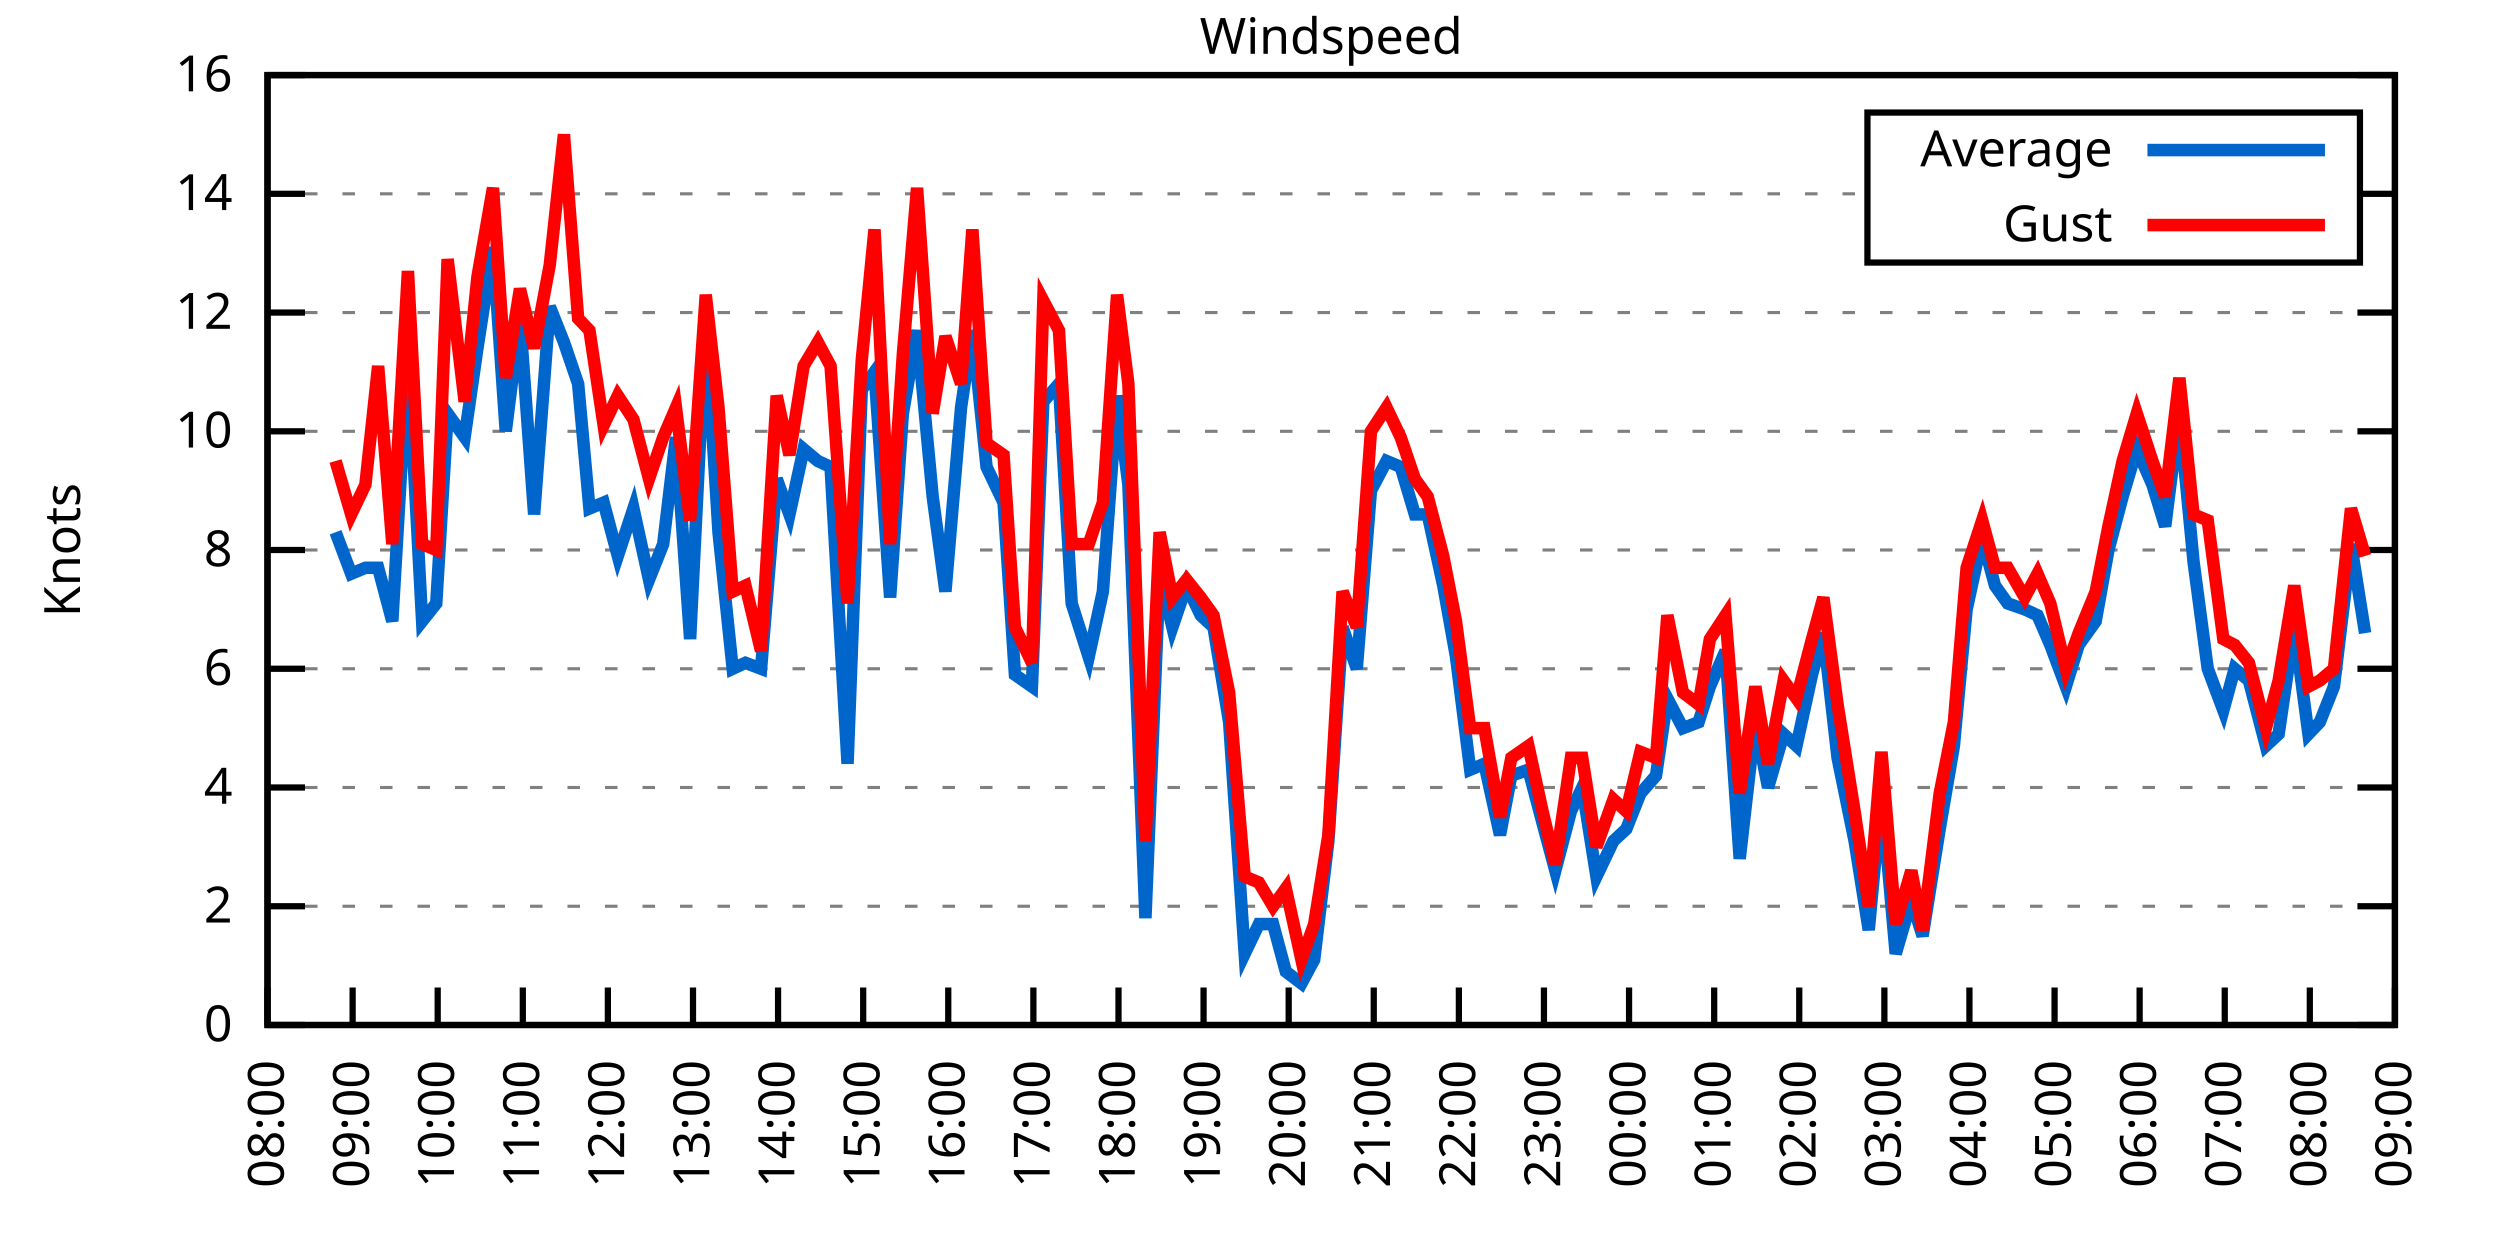
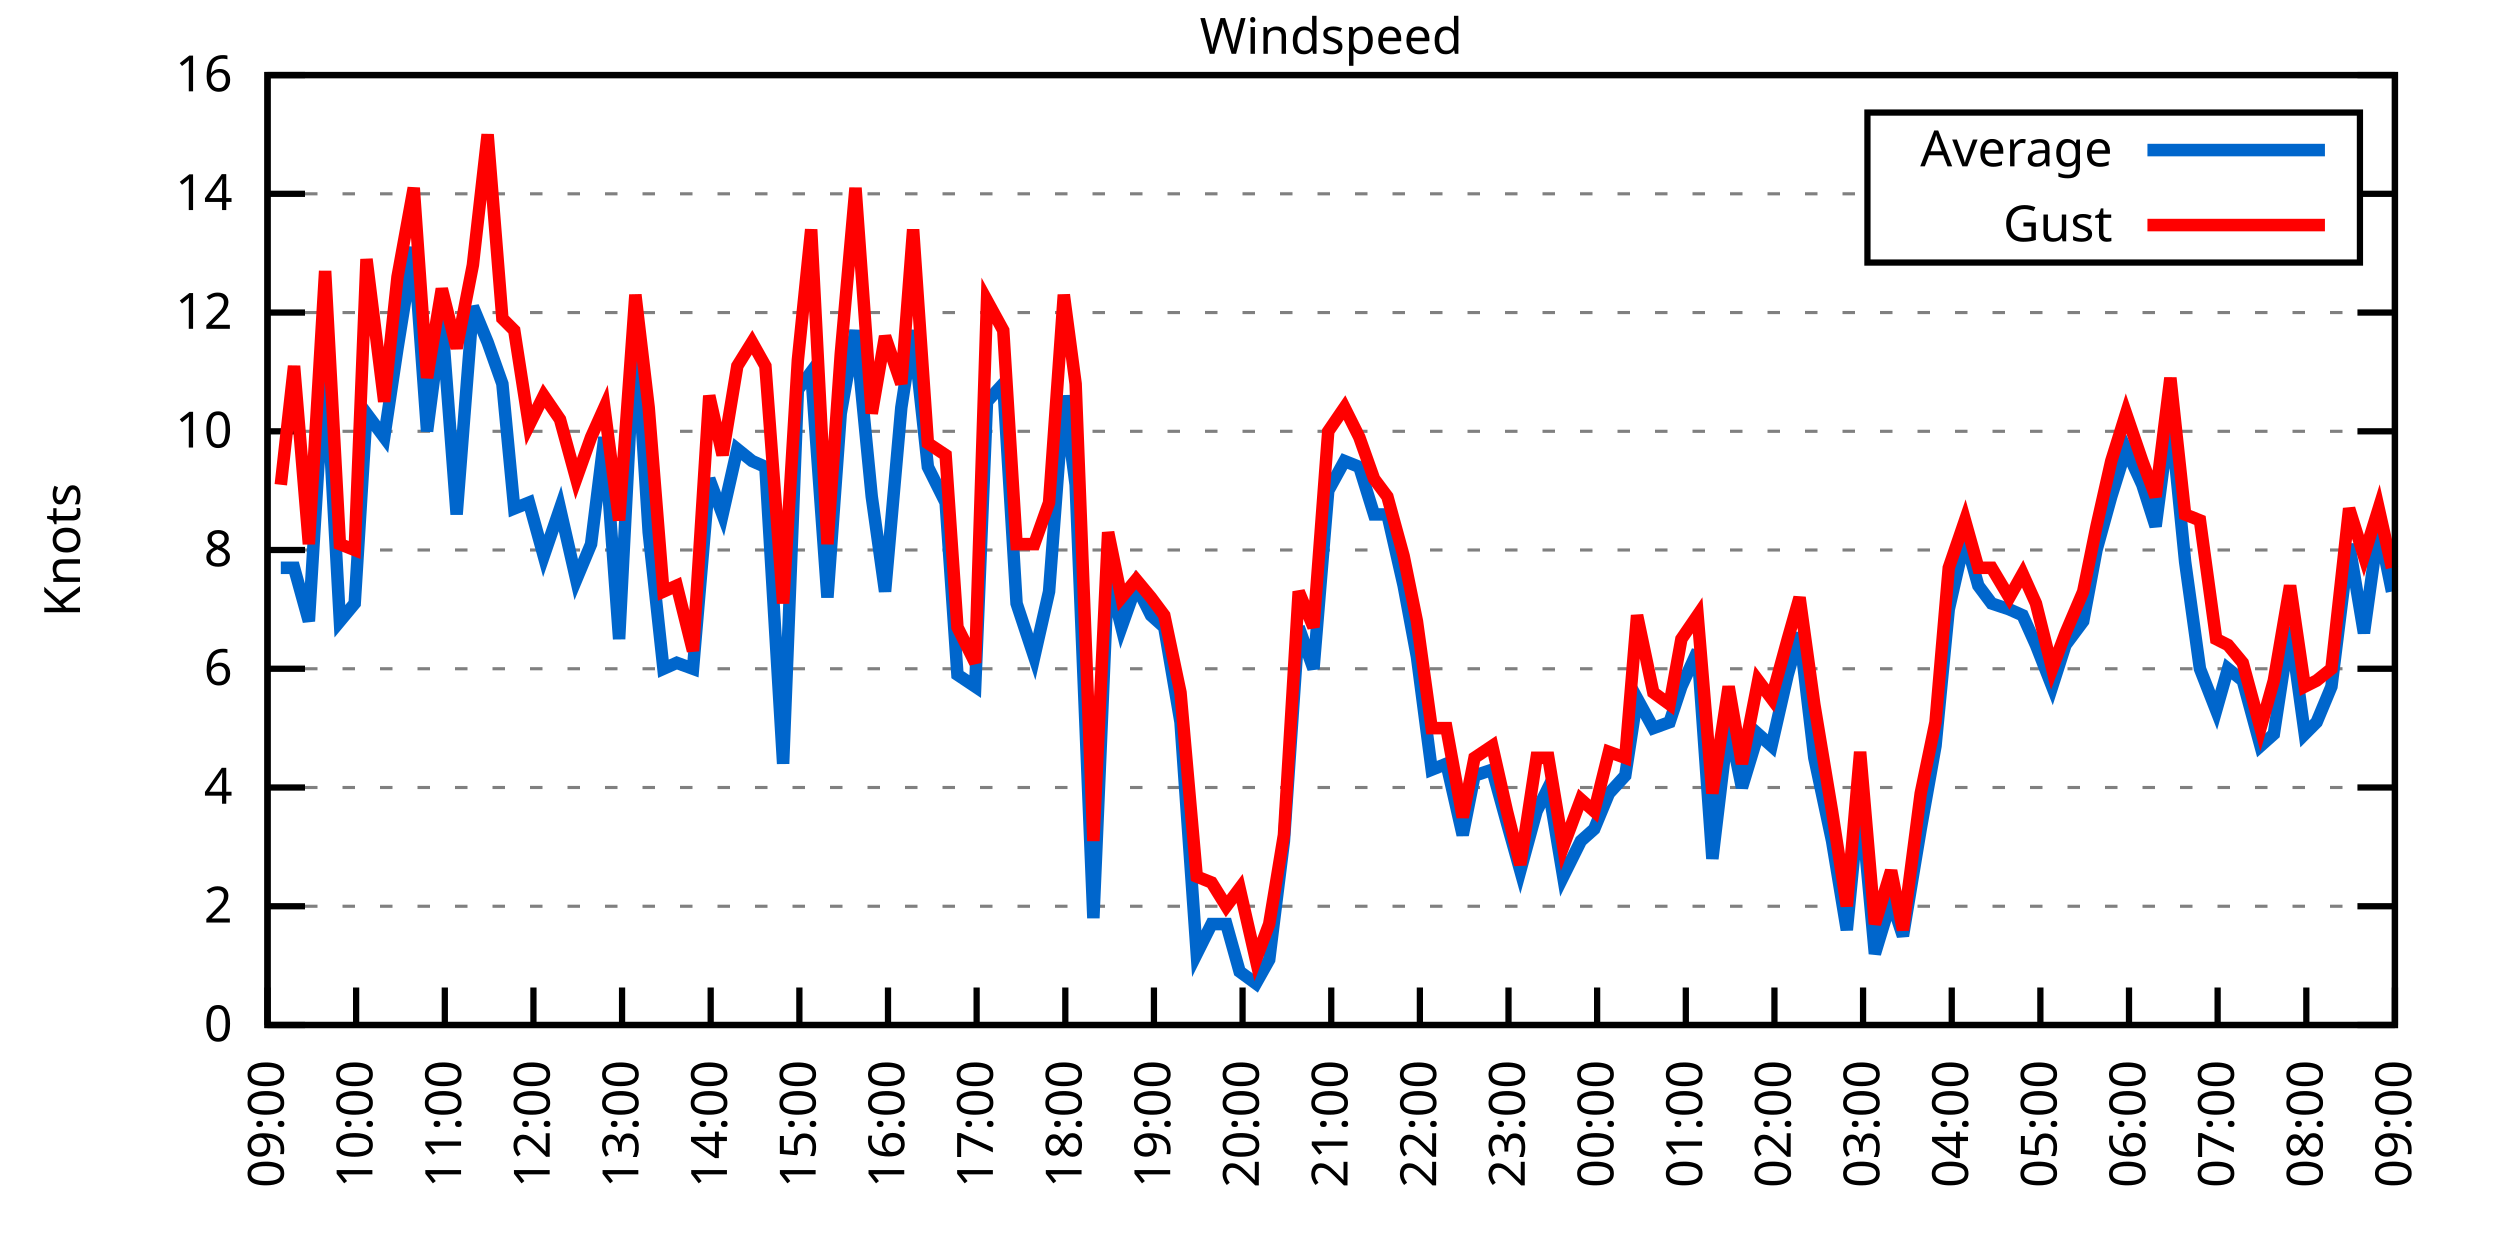
<svg xmlns="http://www.w3.org/2000/svg" xmlns:xlink="http://www.w3.org/1999/xlink" width="400" height="200" viewBox="0 0 400 200">
  <g id="gnuplot_canvas">
    <rect x="0" y="0" width="400" height="200" fill="none" />
    <defs>
      <circle id="gpDot" r="0.5" stroke-width="0.5" stroke="currentColor" />
      <path id="gpPt0" stroke-width="0.333" stroke="currentColor" d="M-1,0 h2 M0,-1 v2" />
      <path id="gpPt1" stroke-width="0.333" stroke="currentColor" d="M-1,-1 L1,1 M1,-1 L-1,1" />
      <path id="gpPt2" stroke-width="0.333" stroke="currentColor" d="M-1,0 L1,0 M0,-1 L0,1 M-1,-1 L1,1 M-1,1 L1,-1" />
      <rect id="gpPt3" stroke-width="0.333" stroke="currentColor" x="-1" y="-1" width="2" height="2" />
      <rect id="gpPt4" stroke-width="0.333" stroke="currentColor" fill="currentColor" x="-1" y="-1" width="2" height="2" />
      <circle id="gpPt5" stroke-width="0.333" stroke="currentColor" cx="0" cy="0" r="1" />
      <use xlink:href="#gpPt5" id="gpPt6" fill="currentColor" stroke="none" />
      <path id="gpPt7" stroke-width="0.333" stroke="currentColor" d="M0,-1.33 L-1.33,0.67 L1.33,0.67 z" />
      <use xlink:href="#gpPt7" id="gpPt8" fill="currentColor" stroke="none" />
      <use xlink:href="#gpPt7" id="gpPt9" stroke="currentColor" transform="rotate(180)" />
      <use xlink:href="#gpPt9" id="gpPt10" fill="currentColor" stroke="none" />
      <use xlink:href="#gpPt3" id="gpPt11" stroke="currentColor" transform="rotate(45)" />
      <use xlink:href="#gpPt11" id="gpPt12" fill="currentColor" stroke="none" />
      <path id="gpPt13" stroke-width="0.333" stroke="currentColor" d="M0,1.330 L1.265,0.411 L0.782,-1.067 L-0.782,-1.076 L-1.265,0.411 z" />
      <use xlink:href="#gpPt13" id="gpPt14" fill="currentColor" stroke="none" />
      <filter id="textbox" filterUnits="objectBoundingBox" x="0" y="0" height="1" width="1">
        <feFlood flood-color="white" flood-opacity="1" result="bgnd" />
        <feComposite in="SourceGraphic" in2="bgnd" operator="atop" />
      </filter>
      <filter id="greybox" filterUnits="objectBoundingBox" x="0" y="0" height="1" width="1">
        <feFlood flood-color="lightgrey" flood-opacity="1" result="grey" />
        <feComposite in="SourceGraphic" in2="grey" operator="atop" />
      </filter>
    </defs>
    <g fill="none" color="white" stroke="currentColor" stroke-width="1.00" stroke-linecap="butt" stroke-linejoin="miter">
</g>
    <g fill="none" color="black" stroke="currentColor" stroke-width="1.00" stroke-linecap="butt" stroke-linejoin="miter">
      <g stroke="none" shape-rendering="crispEdges">
        <polygon fill="rgb(255, 255, 255)" points="42.80,164.00 383.18,164.00 383.18,12.02 42.80,12.02 " />
      </g>
    </g>
    <g fill="none" color="black" stroke="currentColor" stroke-width="1.00" stroke-linecap="butt" stroke-linejoin="miter">
</g>
    <g fill="none" color="black" stroke="black" stroke-width="0.50" stroke-linecap="butt" stroke-linejoin="miter">
</g>
    <g fill="none" color="gray" stroke="currentColor" stroke-width="0.50" stroke-linecap="butt" stroke-linejoin="miter">
      <path stroke="gray" stroke-dasharray="2,4" class="gridline" d="M42.80,164.00 L383.19,164.00  " />
    </g>
    <g fill="none" color="gray" stroke="gray" stroke-width="1.00" stroke-linecap="butt" stroke-linejoin="miter">
</g>
    <g fill="none" color="black" stroke="currentColor" stroke-width="1.00" stroke-linecap="butt" stroke-linejoin="miter">
      <path stroke="black" d="M42.80,164.00 L48.80,164.00 M383.19,164.00 L377.19,164.00  " />
      <g transform="translate(37.20,166.60)" stroke="none" fill="black" font-family="Sans" font-size="8.00" text-anchor="end">
        <text>
          <tspan font-family="Sans"> 0</tspan>
        </text>
      </g>
    </g>
    <g fill="none" color="black" stroke="currentColor" stroke-width="1.00" stroke-linecap="butt" stroke-linejoin="miter">
</g>
    <g fill="none" color="black" stroke="black" stroke-width="0.50" stroke-linecap="butt" stroke-linejoin="miter">
</g>
    <g fill="none" color="gray" stroke="currentColor" stroke-width="0.50" stroke-linecap="butt" stroke-linejoin="miter">
      <path stroke="gray" stroke-dasharray="2,4" class="gridline" d="M42.80,145.00 L383.19,145.00  " />
    </g>
    <g fill="none" color="gray" stroke="gray" stroke-width="1.00" stroke-linecap="butt" stroke-linejoin="miter">
</g>
    <g fill="none" color="black" stroke="currentColor" stroke-width="1.00" stroke-linecap="butt" stroke-linejoin="miter">
      <path stroke="black" d="M42.80,145.00 L48.80,145.00 M383.19,145.00 L377.19,145.00  " />
      <g transform="translate(37.20,147.60)" stroke="none" fill="black" font-family="Sans" font-size="8.00" text-anchor="end">
        <text>
          <tspan font-family="Sans"> 2</tspan>
        </text>
      </g>
    </g>
    <g fill="none" color="black" stroke="currentColor" stroke-width="1.00" stroke-linecap="butt" stroke-linejoin="miter">
</g>
    <g fill="none" color="black" stroke="black" stroke-width="0.50" stroke-linecap="butt" stroke-linejoin="miter">
</g>
    <g fill="none" color="gray" stroke="currentColor" stroke-width="0.50" stroke-linecap="butt" stroke-linejoin="miter">
      <path stroke="gray" stroke-dasharray="2,4" class="gridline" d="M42.80,126.00 L383.19,126.00  " />
    </g>
    <g fill="none" color="gray" stroke="gray" stroke-width="1.00" stroke-linecap="butt" stroke-linejoin="miter">
</g>
    <g fill="none" color="black" stroke="currentColor" stroke-width="1.00" stroke-linecap="butt" stroke-linejoin="miter">
      <path stroke="black" d="M42.80,126.00 L48.80,126.00 M383.19,126.00 L377.19,126.00  " />
      <g transform="translate(37.20,128.60)" stroke="none" fill="black" font-family="Sans" font-size="8.00" text-anchor="end">
        <text>
          <tspan font-family="Sans"> 4</tspan>
        </text>
      </g>
    </g>
    <g fill="none" color="black" stroke="currentColor" stroke-width="1.00" stroke-linecap="butt" stroke-linejoin="miter">
</g>
    <g fill="none" color="black" stroke="black" stroke-width="0.50" stroke-linecap="butt" stroke-linejoin="miter">
</g>
    <g fill="none" color="gray" stroke="currentColor" stroke-width="0.50" stroke-linecap="butt" stroke-linejoin="miter">
      <path stroke="gray" stroke-dasharray="2,4" class="gridline" d="M42.80,107.00 L383.19,107.00  " />
    </g>
    <g fill="none" color="gray" stroke="gray" stroke-width="1.00" stroke-linecap="butt" stroke-linejoin="miter">
</g>
    <g fill="none" color="black" stroke="currentColor" stroke-width="1.00" stroke-linecap="butt" stroke-linejoin="miter">
      <path stroke="black" d="M42.80,107.00 L48.80,107.00 M383.19,107.00 L377.19,107.00  " />
      <g transform="translate(37.20,109.60)" stroke="none" fill="black" font-family="Sans" font-size="8.00" text-anchor="end">
        <text>
          <tspan font-family="Sans"> 6</tspan>
        </text>
      </g>
    </g>
    <g fill="none" color="black" stroke="currentColor" stroke-width="1.00" stroke-linecap="butt" stroke-linejoin="miter">
</g>
    <g fill="none" color="black" stroke="black" stroke-width="0.50" stroke-linecap="butt" stroke-linejoin="miter">
</g>
    <g fill="none" color="gray" stroke="currentColor" stroke-width="0.50" stroke-linecap="butt" stroke-linejoin="miter">
      <path stroke="gray" stroke-dasharray="2,4" class="gridline" d="M42.80,88.00 L383.19,88.00  " />
    </g>
    <g fill="none" color="gray" stroke="gray" stroke-width="1.00" stroke-linecap="butt" stroke-linejoin="miter">
</g>
    <g fill="none" color="black" stroke="currentColor" stroke-width="1.00" stroke-linecap="butt" stroke-linejoin="miter">
      <path stroke="black" d="M42.80,88.00 L48.80,88.00 M383.19,88.00 L377.19,88.00  " />
      <g transform="translate(37.20,90.60)" stroke="none" fill="black" font-family="Sans" font-size="8.00" text-anchor="end">
        <text>
          <tspan font-family="Sans"> 8</tspan>
        </text>
      </g>
    </g>
    <g fill="none" color="black" stroke="currentColor" stroke-width="1.00" stroke-linecap="butt" stroke-linejoin="miter">
</g>
    <g fill="none" color="black" stroke="black" stroke-width="0.50" stroke-linecap="butt" stroke-linejoin="miter">
</g>
    <g fill="none" color="gray" stroke="currentColor" stroke-width="0.50" stroke-linecap="butt" stroke-linejoin="miter">
      <path stroke="gray" stroke-dasharray="2,4" class="gridline" d="M42.80,69.01 L383.19,69.01  " />
    </g>
    <g fill="none" color="gray" stroke="gray" stroke-width="1.00" stroke-linecap="butt" stroke-linejoin="miter">
</g>
    <g fill="none" color="black" stroke="currentColor" stroke-width="1.00" stroke-linecap="butt" stroke-linejoin="miter">
      <path stroke="black" d="M42.80,69.01 L48.80,69.01 M383.19,69.01 L377.19,69.01  " />
      <g transform="translate(37.20,71.61)" stroke="none" fill="black" font-family="Sans" font-size="8.00" text-anchor="end">
        <text>
          <tspan font-family="Sans"> 10</tspan>
        </text>
      </g>
    </g>
    <g fill="none" color="black" stroke="currentColor" stroke-width="1.00" stroke-linecap="butt" stroke-linejoin="miter">
</g>
    <g fill="none" color="black" stroke="black" stroke-width="0.50" stroke-linecap="butt" stroke-linejoin="miter">
</g>
    <g fill="none" color="gray" stroke="currentColor" stroke-width="0.50" stroke-linecap="butt" stroke-linejoin="miter">
      <path stroke="gray" stroke-dasharray="2,4" class="gridline" d="M42.80,50.01 L383.19,50.01  " />
    </g>
    <g fill="none" color="gray" stroke="gray" stroke-width="1.00" stroke-linecap="butt" stroke-linejoin="miter">
</g>
    <g fill="none" color="black" stroke="currentColor" stroke-width="1.00" stroke-linecap="butt" stroke-linejoin="miter">
      <path stroke="black" d="M42.80,50.01 L48.80,50.01 M383.19,50.01 L377.19,50.01  " />
      <g transform="translate(37.20,52.61)" stroke="none" fill="black" font-family="Sans" font-size="8.00" text-anchor="end">
        <text>
          <tspan font-family="Sans"> 12</tspan>
        </text>
      </g>
    </g>
    <g fill="none" color="black" stroke="currentColor" stroke-width="1.00" stroke-linecap="butt" stroke-linejoin="miter">
</g>
    <g fill="none" color="black" stroke="black" stroke-width="0.50" stroke-linecap="butt" stroke-linejoin="miter">
</g>
    <g fill="none" color="gray" stroke="currentColor" stroke-width="0.50" stroke-linecap="butt" stroke-linejoin="miter">
      <path stroke="gray" stroke-dasharray="2,4" class="gridline" d="M42.80,31.01 L298.79,31.01 M377.59,31.01 L383.19,31.01  " />
    </g>
    <g fill="none" color="gray" stroke="gray" stroke-width="1.00" stroke-linecap="butt" stroke-linejoin="miter">
</g>
    <g fill="none" color="black" stroke="currentColor" stroke-width="1.00" stroke-linecap="butt" stroke-linejoin="miter">
      <path stroke="black" d="M42.80,31.01 L48.80,31.01 M383.19,31.01 L377.19,31.01  " />
      <g transform="translate(37.20,33.61)" stroke="none" fill="black" font-family="Sans" font-size="8.00" text-anchor="end">
        <text>
          <tspan font-family="Sans"> 14</tspan>
        </text>
      </g>
    </g>
    <g fill="none" color="black" stroke="currentColor" stroke-width="1.00" stroke-linecap="butt" stroke-linejoin="miter">
</g>
    <g fill="none" color="black" stroke="black" stroke-width="0.50" stroke-linecap="butt" stroke-linejoin="miter">
</g>
    <g fill="none" color="gray" stroke="currentColor" stroke-width="0.50" stroke-linecap="butt" stroke-linejoin="miter">
      <path stroke="gray" stroke-dasharray="2,4" class="gridline" d="M42.80,12.01 L383.19,12.01  " />
    </g>
    <g fill="none" color="gray" stroke="gray" stroke-width="1.00" stroke-linecap="butt" stroke-linejoin="miter">
</g>
    <g fill="none" color="black" stroke="currentColor" stroke-width="1.00" stroke-linecap="butt" stroke-linejoin="miter">
      <path stroke="black" d="M42.80,12.01 L48.80,12.01 M383.19,12.01 L377.19,12.01  " />
      <g transform="translate(37.20,14.61)" stroke="none" fill="black" font-family="Sans" font-size="8.00" text-anchor="end">
        <text>
          <tspan font-family="Sans"> 16</tspan>
        </text>
      </g>
    </g>
    <g fill="none" color="black" stroke="currentColor" stroke-width="1.00" stroke-linecap="butt" stroke-linejoin="miter">
      <path stroke="black" d="M42.80,164.00 L42.80,158.00  " />
      <g transform="translate(45.40,169.60) rotate(270.00)" stroke="none" fill="black" font-family="Sans" font-size="8.00" text-anchor="end">
        <text>
-           <tspan font-family="Sans">08:00</tspan>
-         </text>
-       </g>
-     </g>
-     <g fill="none" color="black" stroke="currentColor" stroke-width="1.00" stroke-linecap="butt" stroke-linejoin="miter">
-       <path stroke="black" d="M56.42,164.00 L56.42,158.00  " />
-       <g transform="translate(59.02,169.60) rotate(270.00)" stroke="none" fill="black" font-family="Sans" font-size="8.00" text-anchor="end">
-         <text>
          <tspan font-family="Sans">09:00</tspan>
        </text>
      </g>
    </g>
    <g fill="none" color="black" stroke="currentColor" stroke-width="1.00" stroke-linecap="butt" stroke-linejoin="miter">
-       <path stroke="black" d="M70.03,164.00 L70.03,158.00  " />
-       <g transform="translate(72.63,169.60) rotate(270.00)" stroke="none" fill="black" font-family="Sans" font-size="8.00" text-anchor="end">
+       <path stroke="black" d="M56.98,164.00 L56.98,158.00  " />
+       <g transform="translate(59.58,169.60) rotate(270.00)" stroke="none" fill="black" font-family="Sans" font-size="8.00" text-anchor="end">
        <text>
          <tspan font-family="Sans">10:00</tspan>
        </text>
      </g>
    </g>
    <g fill="none" color="black" stroke="currentColor" stroke-width="1.00" stroke-linecap="butt" stroke-linejoin="miter">
-       <path stroke="black" d="M83.65,164.00 L83.65,158.00  " />
-       <g transform="translate(86.25,169.60) rotate(270.00)" stroke="none" fill="black" font-family="Sans" font-size="8.00" text-anchor="end">
+       <path stroke="black" d="M71.17,164.00 L71.17,158.00  " />
+       <g transform="translate(73.77,169.60) rotate(270.00)" stroke="none" fill="black" font-family="Sans" font-size="8.00" text-anchor="end">
        <text>
          <tspan font-family="Sans">11:00</tspan>
        </text>
      </g>
    </g>
    <g fill="none" color="black" stroke="currentColor" stroke-width="1.00" stroke-linecap="butt" stroke-linejoin="miter">
-       <path stroke="black" d="M97.26,164.00 L97.26,158.00  " />
-       <g transform="translate(99.86,169.60) rotate(270.00)" stroke="none" fill="black" font-family="Sans" font-size="8.00" text-anchor="end">
+       <path stroke="black" d="M85.35,164.00 L85.35,158.00  " />
+       <g transform="translate(87.95,169.60) rotate(270.00)" stroke="none" fill="black" font-family="Sans" font-size="8.00" text-anchor="end">
        <text>
          <tspan font-family="Sans">12:00</tspan>
        </text>
      </g>
    </g>
    <g fill="none" color="black" stroke="currentColor" stroke-width="1.00" stroke-linecap="butt" stroke-linejoin="miter">
-       <path stroke="black" d="M110.88,164.00 L110.88,158.00  " />
-       <g transform="translate(113.48,169.60) rotate(270.00)" stroke="none" fill="black" font-family="Sans" font-size="8.00" text-anchor="end">
+       <path stroke="black" d="M99.53,164.00 L99.53,158.00  " />
+       <g transform="translate(102.13,169.60) rotate(270.00)" stroke="none" fill="black" font-family="Sans" font-size="8.00" text-anchor="end">
        <text>
          <tspan font-family="Sans">13:00</tspan>
        </text>
      </g>
    </g>
    <g fill="none" color="black" stroke="currentColor" stroke-width="1.00" stroke-linecap="butt" stroke-linejoin="miter">
-       <path stroke="black" d="M124.49,164.00 L124.49,158.00  " />
-       <g transform="translate(127.09,169.60) rotate(270.00)" stroke="none" fill="black" font-family="Sans" font-size="8.00" text-anchor="end">
+       <path stroke="black" d="M113.71,164.00 L113.71,158.00  " />
+       <g transform="translate(116.31,169.60) rotate(270.00)" stroke="none" fill="black" font-family="Sans" font-size="8.00" text-anchor="end">
        <text>
          <tspan font-family="Sans">14:00</tspan>
        </text>
      </g>
    </g>
    <g fill="none" color="black" stroke="currentColor" stroke-width="1.00" stroke-linecap="butt" stroke-linejoin="miter">
-       <path stroke="black" d="M138.11,164.00 L138.11,158.00  " />
-       <g transform="translate(140.71,169.60) rotate(270.00)" stroke="none" fill="black" font-family="Sans" font-size="8.00" text-anchor="end">
+       <path stroke="black" d="M127.90,164.00 L127.90,158.00  " />
+       <g transform="translate(130.50,169.60) rotate(270.00)" stroke="none" fill="black" font-family="Sans" font-size="8.00" text-anchor="end">
        <text>
          <tspan font-family="Sans">15:00</tspan>
        </text>
      </g>
    </g>
    <g fill="none" color="black" stroke="currentColor" stroke-width="1.00" stroke-linecap="butt" stroke-linejoin="miter">
-       <path stroke="black" d="M151.72,164.00 L151.72,158.00  " />
-       <g transform="translate(154.32,169.60) rotate(270.00)" stroke="none" fill="black" font-family="Sans" font-size="8.00" text-anchor="end">
+       <path stroke="black" d="M142.08,164.00 L142.08,158.00  " />
+       <g transform="translate(144.68,169.60) rotate(270.00)" stroke="none" fill="black" font-family="Sans" font-size="8.00" text-anchor="end">
        <text>
          <tspan font-family="Sans">16:00</tspan>
        </text>
      </g>
    </g>
    <g fill="none" color="black" stroke="currentColor" stroke-width="1.00" stroke-linecap="butt" stroke-linejoin="miter">
-       <path stroke="black" d="M165.34,164.00 L165.34,158.00  " />
-       <g transform="translate(167.94,169.60) rotate(270.00)" stroke="none" fill="black" font-family="Sans" font-size="8.00" text-anchor="end">
+       <path stroke="black" d="M156.26,164.00 L156.26,158.00  " />
+       <g transform="translate(158.86,169.60) rotate(270.00)" stroke="none" fill="black" font-family="Sans" font-size="8.00" text-anchor="end">
        <text>
          <tspan font-family="Sans">17:00</tspan>
        </text>
      </g>
    </g>
    <g fill="none" color="black" stroke="currentColor" stroke-width="1.00" stroke-linecap="butt" stroke-linejoin="miter">
-       <path stroke="black" d="M178.96,164.00 L178.96,158.00  " />
-       <g transform="translate(181.56,169.60) rotate(270.00)" stroke="none" fill="black" font-family="Sans" font-size="8.00" text-anchor="end">
+       <path stroke="black" d="M170.45,164.00 L170.45,158.00  " />
+       <g transform="translate(173.05,169.60) rotate(270.00)" stroke="none" fill="black" font-family="Sans" font-size="8.00" text-anchor="end">
        <text>
          <tspan font-family="Sans">18:00</tspan>
        </text>
      </g>
    </g>
    <g fill="none" color="black" stroke="currentColor" stroke-width="1.00" stroke-linecap="butt" stroke-linejoin="miter">
-       <path stroke="black" d="M192.57,164.00 L192.57,158.00  " />
-       <g transform="translate(195.17,169.60) rotate(270.00)" stroke="none" fill="black" font-family="Sans" font-size="8.00" text-anchor="end">
+       <path stroke="black" d="M184.63,164.00 L184.63,158.00  " />
+       <g transform="translate(187.23,169.60) rotate(270.00)" stroke="none" fill="black" font-family="Sans" font-size="8.00" text-anchor="end">
        <text>
          <tspan font-family="Sans">19:00</tspan>
        </text>
      </g>
    </g>
    <g fill="none" color="black" stroke="currentColor" stroke-width="1.00" stroke-linecap="butt" stroke-linejoin="miter">
-       <path stroke="black" d="M206.19,164.00 L206.19,158.00  " />
-       <g transform="translate(208.79,169.60) rotate(270.00)" stroke="none" fill="black" font-family="Sans" font-size="8.00" text-anchor="end">
+       <path stroke="black" d="M198.81,164.00 L198.81,158.00  " />
+       <g transform="translate(201.41,169.60) rotate(270.00)" stroke="none" fill="black" font-family="Sans" font-size="8.00" text-anchor="end">
        <text>
          <tspan font-family="Sans">20:00</tspan>
        </text>
      </g>
    </g>
    <g fill="none" color="black" stroke="currentColor" stroke-width="1.00" stroke-linecap="butt" stroke-linejoin="miter">
-       <path stroke="black" d="M219.80,164.00 L219.80,158.00  " />
-       <g transform="translate(222.40,169.60) rotate(270.00)" stroke="none" fill="black" font-family="Sans" font-size="8.00" text-anchor="end">
+       <path stroke="black" d="M213.00,164.00 L213.00,158.00  " />
+       <g transform="translate(215.60,169.60) rotate(270.00)" stroke="none" fill="black" font-family="Sans" font-size="8.00" text-anchor="end">
        <text>
          <tspan font-family="Sans">21:00</tspan>
        </text>
      </g>
    </g>
    <g fill="none" color="black" stroke="currentColor" stroke-width="1.00" stroke-linecap="butt" stroke-linejoin="miter">
-       <path stroke="black" d="M233.42,164.00 L233.42,158.00  " />
-       <g transform="translate(236.02,169.60) rotate(270.00)" stroke="none" fill="black" font-family="Sans" font-size="8.00" text-anchor="end">
+       <path stroke="black" d="M227.18,164.00 L227.18,158.00  " />
+       <g transform="translate(229.78,169.60) rotate(270.00)" stroke="none" fill="black" font-family="Sans" font-size="8.00" text-anchor="end">
        <text>
          <tspan font-family="Sans">22:00</tspan>
        </text>
      </g>
    </g>
    <g fill="none" color="black" stroke="currentColor" stroke-width="1.00" stroke-linecap="butt" stroke-linejoin="miter">
-       <path stroke="black" d="M247.03,164.00 L247.03,158.00  " />
-       <g transform="translate(249.63,169.60) rotate(270.00)" stroke="none" fill="black" font-family="Sans" font-size="8.00" text-anchor="end">
+       <path stroke="black" d="M241.36,164.00 L241.36,158.00  " />
+       <g transform="translate(243.96,169.60) rotate(270.00)" stroke="none" fill="black" font-family="Sans" font-size="8.00" text-anchor="end">
        <text>
          <tspan font-family="Sans">23:00</tspan>
        </text>
      </g>
    </g>
    <g fill="none" color="black" stroke="currentColor" stroke-width="1.00" stroke-linecap="butt" stroke-linejoin="miter">
-       <path stroke="black" d="M260.65,164.00 L260.65,158.00  " />
-       <g transform="translate(263.25,169.60) rotate(270.00)" stroke="none" fill="black" font-family="Sans" font-size="8.00" text-anchor="end">
+       <path stroke="black" d="M255.54,164.00 L255.54,158.00  " />
+       <g transform="translate(258.14,169.60) rotate(270.00)" stroke="none" fill="black" font-family="Sans" font-size="8.00" text-anchor="end">
        <text>
          <tspan font-family="Sans">00:00</tspan>
        </text>
      </g>
    </g>
    <g fill="none" color="black" stroke="currentColor" stroke-width="1.00" stroke-linecap="butt" stroke-linejoin="miter">
-       <path stroke="black" d="M274.27,164.00 L274.27,158.00  " />
-       <g transform="translate(276.87,169.60) rotate(270.00)" stroke="none" fill="black" font-family="Sans" font-size="8.00" text-anchor="end">
+       <path stroke="black" d="M269.73,164.00 L269.73,158.00  " />
+       <g transform="translate(272.33,169.60) rotate(270.00)" stroke="none" fill="black" font-family="Sans" font-size="8.00" text-anchor="end">
        <text>
          <tspan font-family="Sans">01:00</tspan>
        </text>
      </g>
    </g>
    <g fill="none" color="black" stroke="currentColor" stroke-width="1.00" stroke-linecap="butt" stroke-linejoin="miter">
-       <path stroke="black" d="M287.88,164.00 L287.88,158.00  " />
-       <g transform="translate(290.48,169.60) rotate(270.00)" stroke="none" fill="black" font-family="Sans" font-size="8.00" text-anchor="end">
+       <path stroke="black" d="M283.91,164.00 L283.91,158.00  " />
+       <g transform="translate(286.51,169.60) rotate(270.00)" stroke="none" fill="black" font-family="Sans" font-size="8.00" text-anchor="end">
        <text>
          <tspan font-family="Sans">02:00</tspan>
        </text>
      </g>
    </g>
    <g fill="none" color="black" stroke="currentColor" stroke-width="1.00" stroke-linecap="butt" stroke-linejoin="miter">
-       <path stroke="black" d="M301.50,164.00 L301.50,158.00  " />
-       <g transform="translate(304.10,169.60) rotate(270.00)" stroke="none" fill="black" font-family="Sans" font-size="8.00" text-anchor="end">
+       <path stroke="black" d="M298.09,164.00 L298.09,158.00  " />
+       <g transform="translate(300.69,169.60) rotate(270.00)" stroke="none" fill="black" font-family="Sans" font-size="8.00" text-anchor="end">
        <text>
          <tspan font-family="Sans">03:00</tspan>
        </text>
      </g>
    </g>
    <g fill="none" color="black" stroke="currentColor" stroke-width="1.00" stroke-linecap="butt" stroke-linejoin="miter">
-       <path stroke="black" d="M315.11,164.00 L315.11,158.00  " />
-       <g transform="translate(317.71,169.60) rotate(270.00)" stroke="none" fill="black" font-family="Sans" font-size="8.00" text-anchor="end">
+       <path stroke="black" d="M312.28,164.00 L312.28,158.00  " />
+       <g transform="translate(314.88,169.60) rotate(270.00)" stroke="none" fill="black" font-family="Sans" font-size="8.00" text-anchor="end">
        <text>
          <tspan font-family="Sans">04:00</tspan>
        </text>
      </g>
    </g>
    <g fill="none" color="black" stroke="currentColor" stroke-width="1.00" stroke-linecap="butt" stroke-linejoin="miter">
-       <path stroke="black" d="M328.73,164.00 L328.73,158.00  " />
-       <g transform="translate(331.33,169.60) rotate(270.00)" stroke="none" fill="black" font-family="Sans" font-size="8.00" text-anchor="end">
+       <path stroke="black" d="M326.46,164.00 L326.46,158.00  " />
+       <g transform="translate(329.06,169.60) rotate(270.00)" stroke="none" fill="black" font-family="Sans" font-size="8.00" text-anchor="end">
        <text>
          <tspan font-family="Sans">05:00</tspan>
        </text>
      </g>
    </g>
    <g fill="none" color="black" stroke="currentColor" stroke-width="1.00" stroke-linecap="butt" stroke-linejoin="miter">
-       <path stroke="black" d="M342.34,164.00 L342.34,158.00  " />
-       <g transform="translate(344.94,169.60) rotate(270.00)" stroke="none" fill="black" font-family="Sans" font-size="8.00" text-anchor="end">
+       <path stroke="black" d="M340.64,164.00 L340.64,158.00  " />
+       <g transform="translate(343.24,169.60) rotate(270.00)" stroke="none" fill="black" font-family="Sans" font-size="8.00" text-anchor="end">
        <text>
          <tspan font-family="Sans">06:00</tspan>
        </text>
      </g>
    </g>
    <g fill="none" color="black" stroke="currentColor" stroke-width="1.00" stroke-linecap="butt" stroke-linejoin="miter">
-       <path stroke="black" d="M355.96,164.00 L355.96,158.00  " />
-       <g transform="translate(358.56,169.60) rotate(270.00)" stroke="none" fill="black" font-family="Sans" font-size="8.00" text-anchor="end">
+       <path stroke="black" d="M354.82,164.00 L354.82,158.00  " />
+       <g transform="translate(357.42,169.60) rotate(270.00)" stroke="none" fill="black" font-family="Sans" font-size="8.00" text-anchor="end">
        <text>
          <tspan font-family="Sans">07:00</tspan>
        </text>
      </g>
    </g>
    <g fill="none" color="black" stroke="currentColor" stroke-width="1.00" stroke-linecap="butt" stroke-linejoin="miter">
-       <path stroke="black" d="M369.57,164.00 L369.57,158.00  " />
-       <g transform="translate(372.17,169.60) rotate(270.00)" stroke="none" fill="black" font-family="Sans" font-size="8.00" text-anchor="end">
+       <path stroke="black" d="M369.01,164.00 L369.01,158.00  " />
+       <g transform="translate(371.61,169.60) rotate(270.00)" stroke="none" fill="black" font-family="Sans" font-size="8.00" text-anchor="end">
        <text>
          <tspan font-family="Sans">08:00</tspan>
        </text>
      </g>
    </g>
    <g fill="none" color="black" stroke="currentColor" stroke-width="1.00" stroke-linecap="butt" stroke-linejoin="miter">
      <path stroke="black" d="M383.19,164.00 L383.19,158.00  " />
      <g transform="translate(385.79,169.60) rotate(270.00)" stroke="none" fill="black" font-family="Sans" font-size="8.00" text-anchor="end">
        <text>
          <tspan font-family="Sans">09:00</tspan>
        </text>
      </g>
    </g>
    <g fill="none" color="black" stroke="currentColor" stroke-width="1.00" stroke-linecap="butt" stroke-linejoin="miter">
</g>
    <g fill="none" color="black" stroke="currentColor" stroke-width="1.00" stroke-linecap="butt" stroke-linejoin="miter">
      <path stroke="black" d="M42.80,12.01 L42.80,164.00 L383.19,164.00 L383.19,12.01 L42.80,12.01 Z  " />
    </g>
    <g fill="none" color="black" stroke="currentColor" stroke-width="1.00" stroke-linecap="butt" stroke-linejoin="miter">
</g>
    <g fill="none" color="black" stroke="currentColor" stroke-width="1.00" stroke-linecap="butt" stroke-linejoin="miter">
      <path stroke="black" d="M298.79,42.01 L298.79,18.01 L377.59,18.01 L377.59,42.01 L298.79,42.01 Z  " />
    </g>
    <g id="Windspeed_plot_1">
      <g fill="none" color="white" stroke="black" stroke-width="2.00" stroke-linecap="butt" stroke-linejoin="miter">
</g>
      <g fill="none" color="black" stroke="currentColor" stroke-width="2.00" stroke-linecap="butt" stroke-linejoin="miter">
        <g transform="translate(337.99,26.61)" stroke="none" fill="black" font-family="Sans" font-size="8.00" text-anchor="end">
          <text>
            <tspan font-family="Sans">Average</tspan>
          </text>
        </g>
      </g>
      <g fill="none" color="black" stroke="currentColor" stroke-width="2.00" stroke-linecap="butt" stroke-linejoin="miter">
-         <path stroke="rgb(  0, 102, 204)" d="M343.59,24.01 L371.99,24.01 M53.69,85.16 L56.19,91.80 L58.46,90.85 L60.50,90.85 L62.77,99.40 L65.27,56.66   L67.54,99.40 L69.80,96.55 L71.62,66.16 L74.34,69.96 L76.39,55.71 L78.88,39.56 L80.92,69.01 L83.19,50.96   L85.46,82.31 L87.96,49.06 L90.23,54.76 L92.50,61.41 L94.31,81.36 L96.58,80.41 L98.85,88.95 L101.35,81.36   L103.84,92.75 L106.11,87.06 L108.15,69.96 L110.42,102.25 L112.92,51.91 L114.96,85.16 L117.23,107.00 L119.27,106.05   L121.77,107.00 L124.27,76.61 L126.31,82.31 L128.58,71.86 L130.85,73.76 L132.89,74.71 L135.61,122.20 L137.88,62.36   L139.92,59.51 L142.42,95.60 L144.46,66.16 L146.73,52.86 L149.23,79.46 L151.27,94.65 L153.77,65.21 L155.58,52.86   L157.85,74.71 L160.57,80.41 L162.39,107.95 L165.11,109.85 L166.93,64.26 L169.43,61.41 L171.47,96.55 L174.19,105.10   L176.46,94.65 L178.73,63.31 L180.54,77.56 L183.27,146.90 L185.54,91.80 L187.58,100.35 L189.85,93.70 L192.12,98.45   L194.16,100.35 L196.66,115.55 L199.15,152.60 L201.42,147.85 L203.69,147.85 L205.73,155.45 L208.23,157.35 L210.27,153.55   L212.54,134.55 L214.81,100.35 L217.08,107.00 L219.35,78.51 L221.85,73.76 L224.11,74.71 L226.38,82.31 L228.43,82.31   L230.92,93.70 L232.96,105.10 L235.23,123.15 L237.50,122.20 L240.00,133.60 L241.81,124.10 L244.54,123.15 L246.81,131.70   L248.85,139.30 L251.35,129.80 L253.16,126.00 L255.43,140.25 L258.15,134.55 L260.20,132.65 L262.47,126.95 L264.96,124.10   L266.78,111.75 L269.27,116.50 L271.77,115.55 L273.58,109.85 L276.08,104.15 L278.35,137.40 L280.85,115.55 L282.89,126.00   L285.38,117.45 L287.43,119.35 L289.92,107.95 L291.74,101.30 L294.01,121.25 L296.73,134.55 L299.00,148.80 L301.04,126.95   L303.31,152.60 L305.81,144.05 L307.62,149.75 L310.35,132.65 L312.62,119.35 L314.66,97.50 L317.15,86.11 L319.20,93.70   L321.24,96.55 L323.96,97.50 L326.00,98.45 L328.05,103.20 L330.54,109.85 L332.59,103.20 L335.31,99.40 L337.35,88.00   L339.62,79.46 L341.89,71.86 L344.39,77.56 L346.43,84.21 L348.70,66.16 L350.97,89.90 L353.24,107.00 L355.73,113.65   L357.55,107.00 L359.82,108.90 L362.54,119.35 L364.58,117.45 L367.08,100.35 L369.35,117.45 L371.16,115.55 L373.43,109.85   L376.16,87.06 L378.42,101.30  " />
+         <path stroke="rgb(  0, 102, 204)" d="M343.59,24.01 L371.99,24.01 M44.93,90.85 L47.05,90.85 L49.42,99.40 L52.02,56.66 L54.38,99.40 L56.75,96.55   L58.64,66.16 L61.47,69.96 L63.60,55.71 L66.20,39.56 L68.33,69.01 L70.69,50.96 L73.06,82.31 L75.66,49.06   L78.02,54.76 L80.38,61.41 L82.28,81.36 L84.64,80.41 L87.00,88.95 L89.60,81.36 L92.20,92.75 L94.57,87.06   L96.70,69.96 L99.06,102.25 L101.66,51.91 L103.79,85.16 L106.15,107.00 L108.28,106.05 L110.88,107.00 L113.48,76.61   L115.61,82.31 L117.97,71.86 L120.33,73.76 L122.46,74.71 L125.30,122.20 L127.66,62.36 L129.79,59.51 L132.39,95.60   L134.52,66.16 L136.88,52.86 L139.48,79.46 L141.61,94.65 L144.21,65.21 L146.10,52.86 L148.46,74.71 L151.30,80.41   L153.19,107.95 L156.03,109.85 L157.92,64.26 L160.52,61.41 L162.65,96.55 L165.48,105.10 L167.85,94.65 L170.21,63.31   L172.10,77.56 L174.94,146.90 L177.30,91.80 L179.43,100.35 L181.79,93.70 L184.16,98.45 L186.28,100.35 L188.88,115.55   L191.48,152.60 L193.85,147.85 L196.21,147.85 L198.34,155.45 L200.94,157.35 L203.07,153.55 L205.43,134.55 L207.79,100.35   L210.16,107.00 L212.52,78.51 L215.12,73.76 L217.49,74.71 L219.85,82.31 L221.98,82.31 L224.58,93.70 L226.71,105.10   L229.07,123.15 L231.43,122.20 L234.03,133.60 L235.92,124.10 L238.76,123.15 L241.12,131.70 L243.25,139.30 L245.85,129.80   L247.74,126.00 L250.11,140.25 L252.94,134.55 L255.07,132.65 L257.43,126.95 L260.04,124.10 L261.93,111.75 L264.53,116.50   L267.13,115.55 L269.02,109.85 L271.62,104.15 L273.98,137.40 L276.58,115.55 L278.71,126.00 L281.31,117.45 L283.44,119.35   L286.04,107.95 L287.93,101.30 L290.29,121.25 L293.13,134.55 L295.49,148.80 L297.62,126.95 L299.98,152.60 L302.58,144.05   L304.47,149.75 L307.31,132.65 L309.68,119.35 L311.80,97.50 L314.40,86.11 L316.53,93.70 L318.66,96.55 L321.49,97.50   L323.62,98.45 L325.75,103.20 L328.35,109.85 L330.48,103.20 L333.31,99.40 L335.44,88.00 L337.80,79.46 L340.17,71.86   L342.77,77.56 L344.90,84.21 L347.26,66.16 L349.62,89.90 L351.99,107.00 L354.59,113.65 L356.48,107.00 L358.84,108.90   L361.68,119.35 L363.81,117.45 L366.41,100.35 L368.77,117.45 L370.66,115.55 L373.03,109.85 L375.86,87.06 L378.23,101.30   L380.59,84.21 L382.72,94.65  " />
      </g>
    </g>
    <g id="Windspeed_plot_2">
      <g fill="none" color="black" stroke="currentColor" stroke-width="2.00" stroke-linecap="butt" stroke-linejoin="miter">
        <g transform="translate(337.99,38.61)" stroke="none" fill="black" font-family="Sans" font-size="8.00" text-anchor="end">
          <text>
            <tspan font-family="Sans">Gust</tspan>
          </text>
        </g>
      </g>
      <g fill="none" color="black" stroke="currentColor" stroke-width="2.00" stroke-linecap="butt" stroke-linejoin="miter">
-         <path stroke="rgb(255,   0,   0)" d="M343.59,36.01 L371.99,36.01 M53.69,73.76 L56.19,82.31 L58.46,77.56 L60.50,58.56 L62.77,87.06 L65.27,43.36   L67.54,87.06 L69.80,88.00 L71.62,41.46 L74.34,64.26 L76.39,44.31 L78.88,30.06 L80.92,60.46 L83.19,46.21   L85.46,55.71 L87.96,42.41 L90.23,21.51 L92.50,50.96 L94.31,52.86 L96.58,68.06 L98.85,63.31 L101.35,67.11   L103.84,76.61 L106.11,69.96 L108.15,65.21 L110.42,83.26 L112.92,47.16 L114.96,65.21 L117.23,94.65 L119.27,93.70   L121.77,104.15 L124.27,63.31 L126.31,72.81 L128.58,58.56 L130.85,54.76 L132.89,58.56 L135.61,96.55 L137.88,57.61   L139.92,36.71 L142.42,87.06 L144.46,56.66 L146.73,30.06 L149.23,66.16 L151.27,53.81 L153.77,61.41 L155.58,36.71   L157.85,70.91 L160.57,72.81 L162.39,100.35 L165.11,106.05 L166.93,48.11 L169.43,52.86 L171.47,87.06 L174.19,87.06   L176.46,80.41 L178.73,47.16 L180.54,61.41 L183.27,134.55 L185.54,85.16 L187.58,95.60 L189.85,92.75 L192.12,95.60   L194.16,98.45 L196.66,110.80 L199.15,140.25 L201.42,141.20 L203.69,145.00 L205.73,142.15 L208.23,153.55 L210.27,147.85   L212.54,133.60 L214.81,94.65 L217.08,100.35 L219.35,69.01 L221.85,65.21 L224.11,69.96 L226.38,76.61 L228.43,79.46   L230.92,88.95 L232.96,99.40 L235.23,116.50 L237.50,116.50 L240.00,130.75 L241.81,121.25 L244.54,119.35 L246.81,129.80   L248.85,138.35 L251.35,121.25 L253.16,121.25 L255.43,135.50 L258.15,127.90 L260.20,129.80 L262.47,120.30 L264.96,121.25   L266.78,98.45 L269.27,110.80 L271.77,112.70 L273.58,102.25 L276.08,98.45 L278.35,126.95 L280.85,109.85 L282.89,122.20   L285.38,108.90 L287.43,111.75 L289.92,102.25 L291.74,95.60 L294.01,112.70 L296.73,129.80 L299.00,145.00 L301.04,120.30   L303.31,147.85 L305.81,139.30 L307.62,148.80 L310.35,126.95 L312.62,115.55 L314.66,90.85 L317.15,83.26 L319.20,90.85   L321.24,90.85 L323.96,95.60 L326.00,91.80 L328.05,96.55 L330.54,107.00 L332.59,101.30 L335.31,94.65 L337.35,84.21   L339.62,73.76 L341.89,66.16 L344.39,73.76 L346.43,79.46 L348.70,60.46 L350.97,82.31 L353.24,83.26 L355.73,102.25   L357.55,103.20 L359.82,106.05 L362.54,116.50 L364.58,108.90 L367.08,93.70 L369.35,109.85 L371.16,108.90 L373.43,107.00   L376.16,81.36 L378.42,88.95  " />
+         <path stroke="rgb(255,   0,   0)" d="M343.59,36.01 L371.99,36.01 M44.93,77.56 L47.05,58.56 L49.42,87.06 L52.02,43.36 L54.38,87.06 L56.75,88.00   L58.64,41.46 L61.47,64.26 L63.60,44.31 L66.20,30.06 L68.33,60.46 L70.69,46.21 L73.06,55.71 L75.66,42.41   L78.02,21.51 L80.38,50.96 L82.28,52.86 L84.64,68.06 L87.00,63.31 L89.60,67.11 L92.20,76.61 L94.57,69.96   L96.70,65.21 L99.06,83.26 L101.66,47.16 L103.79,65.21 L106.15,94.65 L108.28,93.70 L110.88,104.15 L113.48,63.31   L115.61,72.81 L117.97,58.56 L120.33,54.76 L122.46,58.56 L125.30,96.55 L127.66,57.61 L129.79,36.71 L132.39,87.06   L134.52,56.66 L136.88,30.06 L139.48,66.16 L141.61,53.81 L144.21,61.41 L146.10,36.71 L148.46,70.91 L151.30,72.81   L153.19,100.35 L156.03,106.05 L157.92,48.11 L160.52,52.86 L162.65,87.06 L165.48,87.06 L167.85,80.41 L170.21,47.16   L172.10,61.41 L174.94,134.55 L177.30,85.16 L179.43,95.60 L181.79,92.75 L184.16,95.60 L186.28,98.45 L188.88,110.80   L191.48,140.25 L193.85,141.20 L196.21,145.00 L198.34,142.15 L200.94,153.55 L203.07,147.85 L205.43,133.60 L207.79,94.65   L210.16,100.35 L212.52,69.01 L215.12,65.21 L217.49,69.96 L219.85,76.61 L221.98,79.46 L224.58,88.95 L226.71,99.40   L229.07,116.50 L231.43,116.50 L234.03,130.75 L235.92,121.25 L238.76,119.35 L241.12,129.80 L243.25,138.35 L245.85,121.25   L247.74,121.25 L250.11,135.50 L252.94,127.90 L255.07,129.80 L257.43,120.30 L260.04,121.25 L261.93,98.45 L264.53,110.80   L267.13,112.70 L269.02,102.25 L271.62,98.45 L273.98,126.95 L276.58,109.85 L278.71,122.20 L281.31,108.90 L283.44,111.75   L286.04,102.25 L287.93,95.60 L290.29,112.70 L293.13,129.80 L295.49,145.00 L297.62,120.30 L299.98,147.85 L302.58,139.30   L304.47,148.80 L307.31,126.95 L309.68,115.55 L311.80,90.85 L314.40,83.26 L316.53,90.85 L318.66,90.85 L321.49,95.60   L323.62,91.80 L325.75,96.55 L328.35,107.00 L330.48,101.30 L333.31,94.65 L335.44,84.21 L337.80,73.76 L340.17,66.16   L342.77,73.76 L344.90,79.46 L347.26,60.46 L349.62,82.31 L351.99,83.26 L354.59,102.25 L356.48,103.20 L358.84,106.05   L361.68,116.50 L363.81,108.90 L366.41,93.70 L368.77,109.85 L370.66,108.90 L373.03,107.00 L375.86,81.36 L378.23,88.95   L380.59,81.36 L382.72,90.85  " />
      </g>
    </g>
    <g fill="none" color="black" stroke="currentColor" stroke-width="2.00" stroke-linecap="butt" stroke-linejoin="miter">
</g>
    <g fill="none" color="black" stroke="black" stroke-width="1.00" stroke-linecap="butt" stroke-linejoin="miter">
</g>
    <g fill="none" color="black" stroke="currentColor" stroke-width="1.00" stroke-linecap="butt" stroke-linejoin="miter">
      <path stroke="black" d="M42.80,12.01 L42.80,164.00 L383.19,164.00 L383.19,12.01 L42.80,12.01 Z  " />
      <g transform="translate(12.80,88.01) rotate(270.00)" stroke="none" fill="black" font-family="Sans" font-size="8.00" text-anchor="middle">
        <text>
          <tspan font-family="Sans">Knots</tspan>
        </text>
      </g>
    </g>
    <g fill="none" color="black" stroke="currentColor" stroke-width="1.00" stroke-linecap="butt" stroke-linejoin="miter">
</g>
    <g fill="none" color="black" stroke="currentColor" stroke-width="1.00" stroke-linecap="butt" stroke-linejoin="miter">
      <g transform="translate(212.99,8.61)" stroke="none" fill="black" font-family="Sans" font-size="8.00" text-anchor="middle">
        <text>
          <tspan font-family="Sans">Windspeed</tspan>
        </text>
      </g>
    </g>
    <g fill="none" color="black" stroke="currentColor" stroke-width="1.00" stroke-linecap="butt" stroke-linejoin="miter">
</g>
  </g>
</svg>
